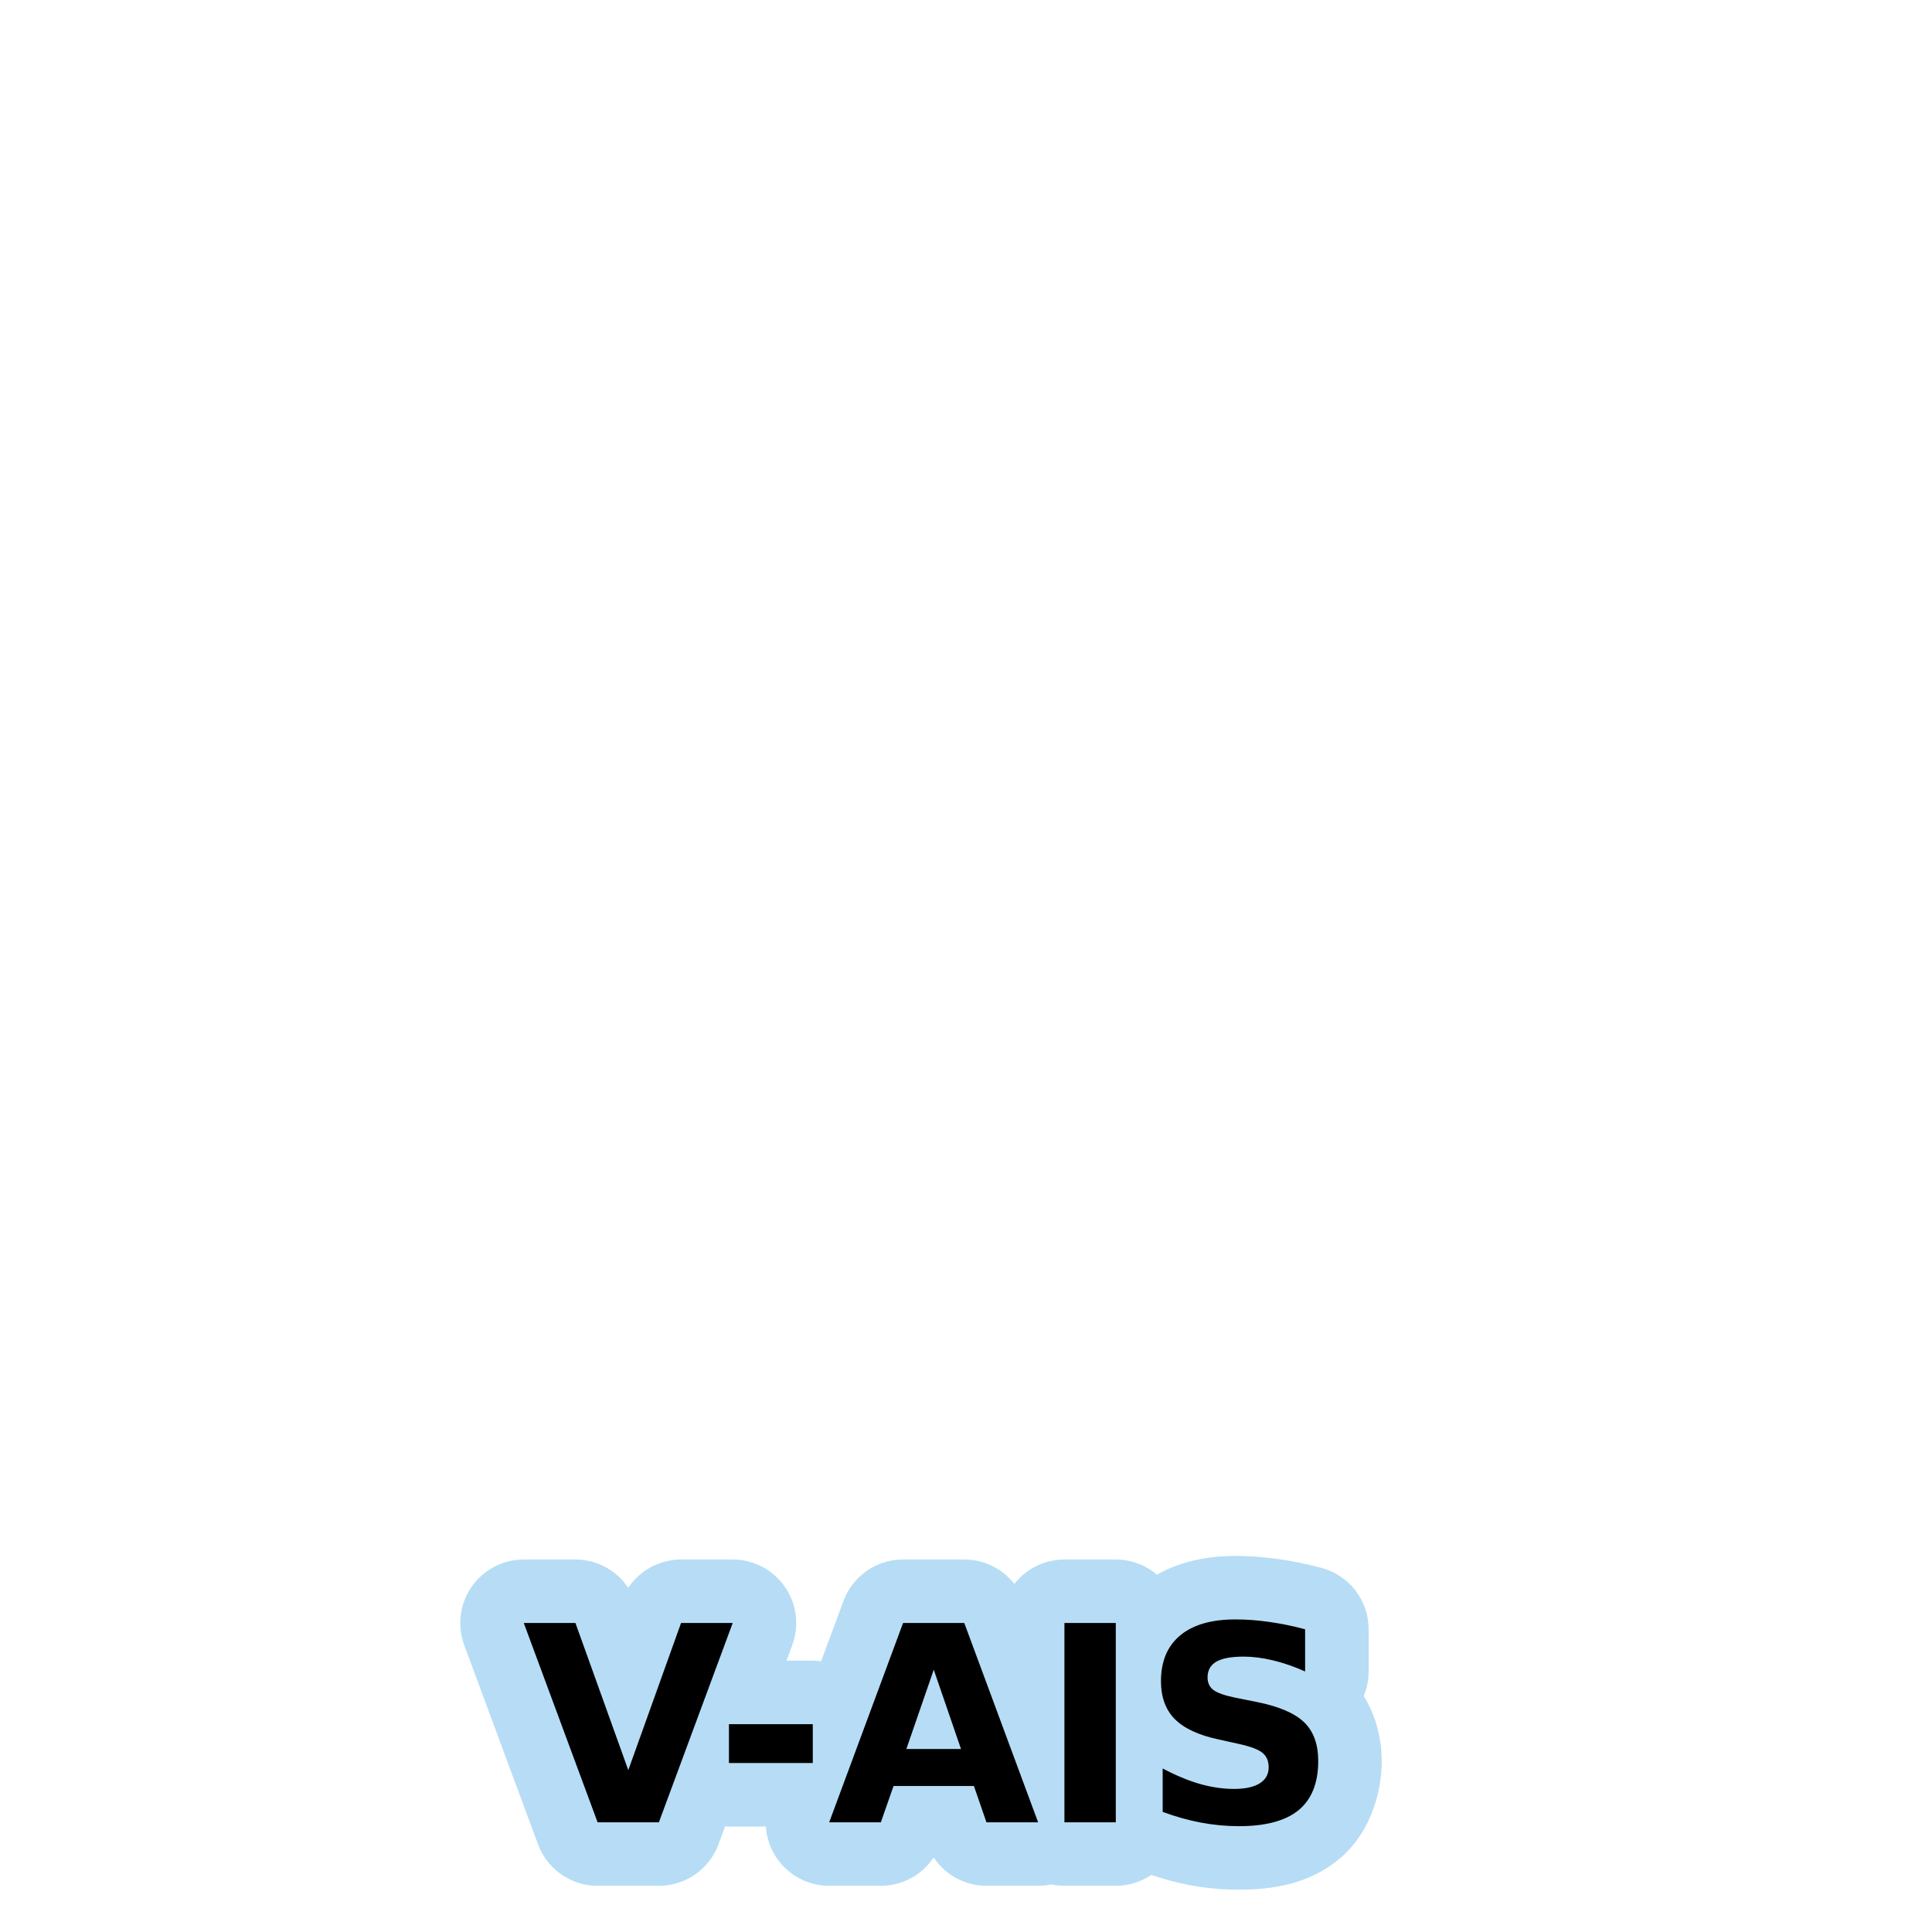
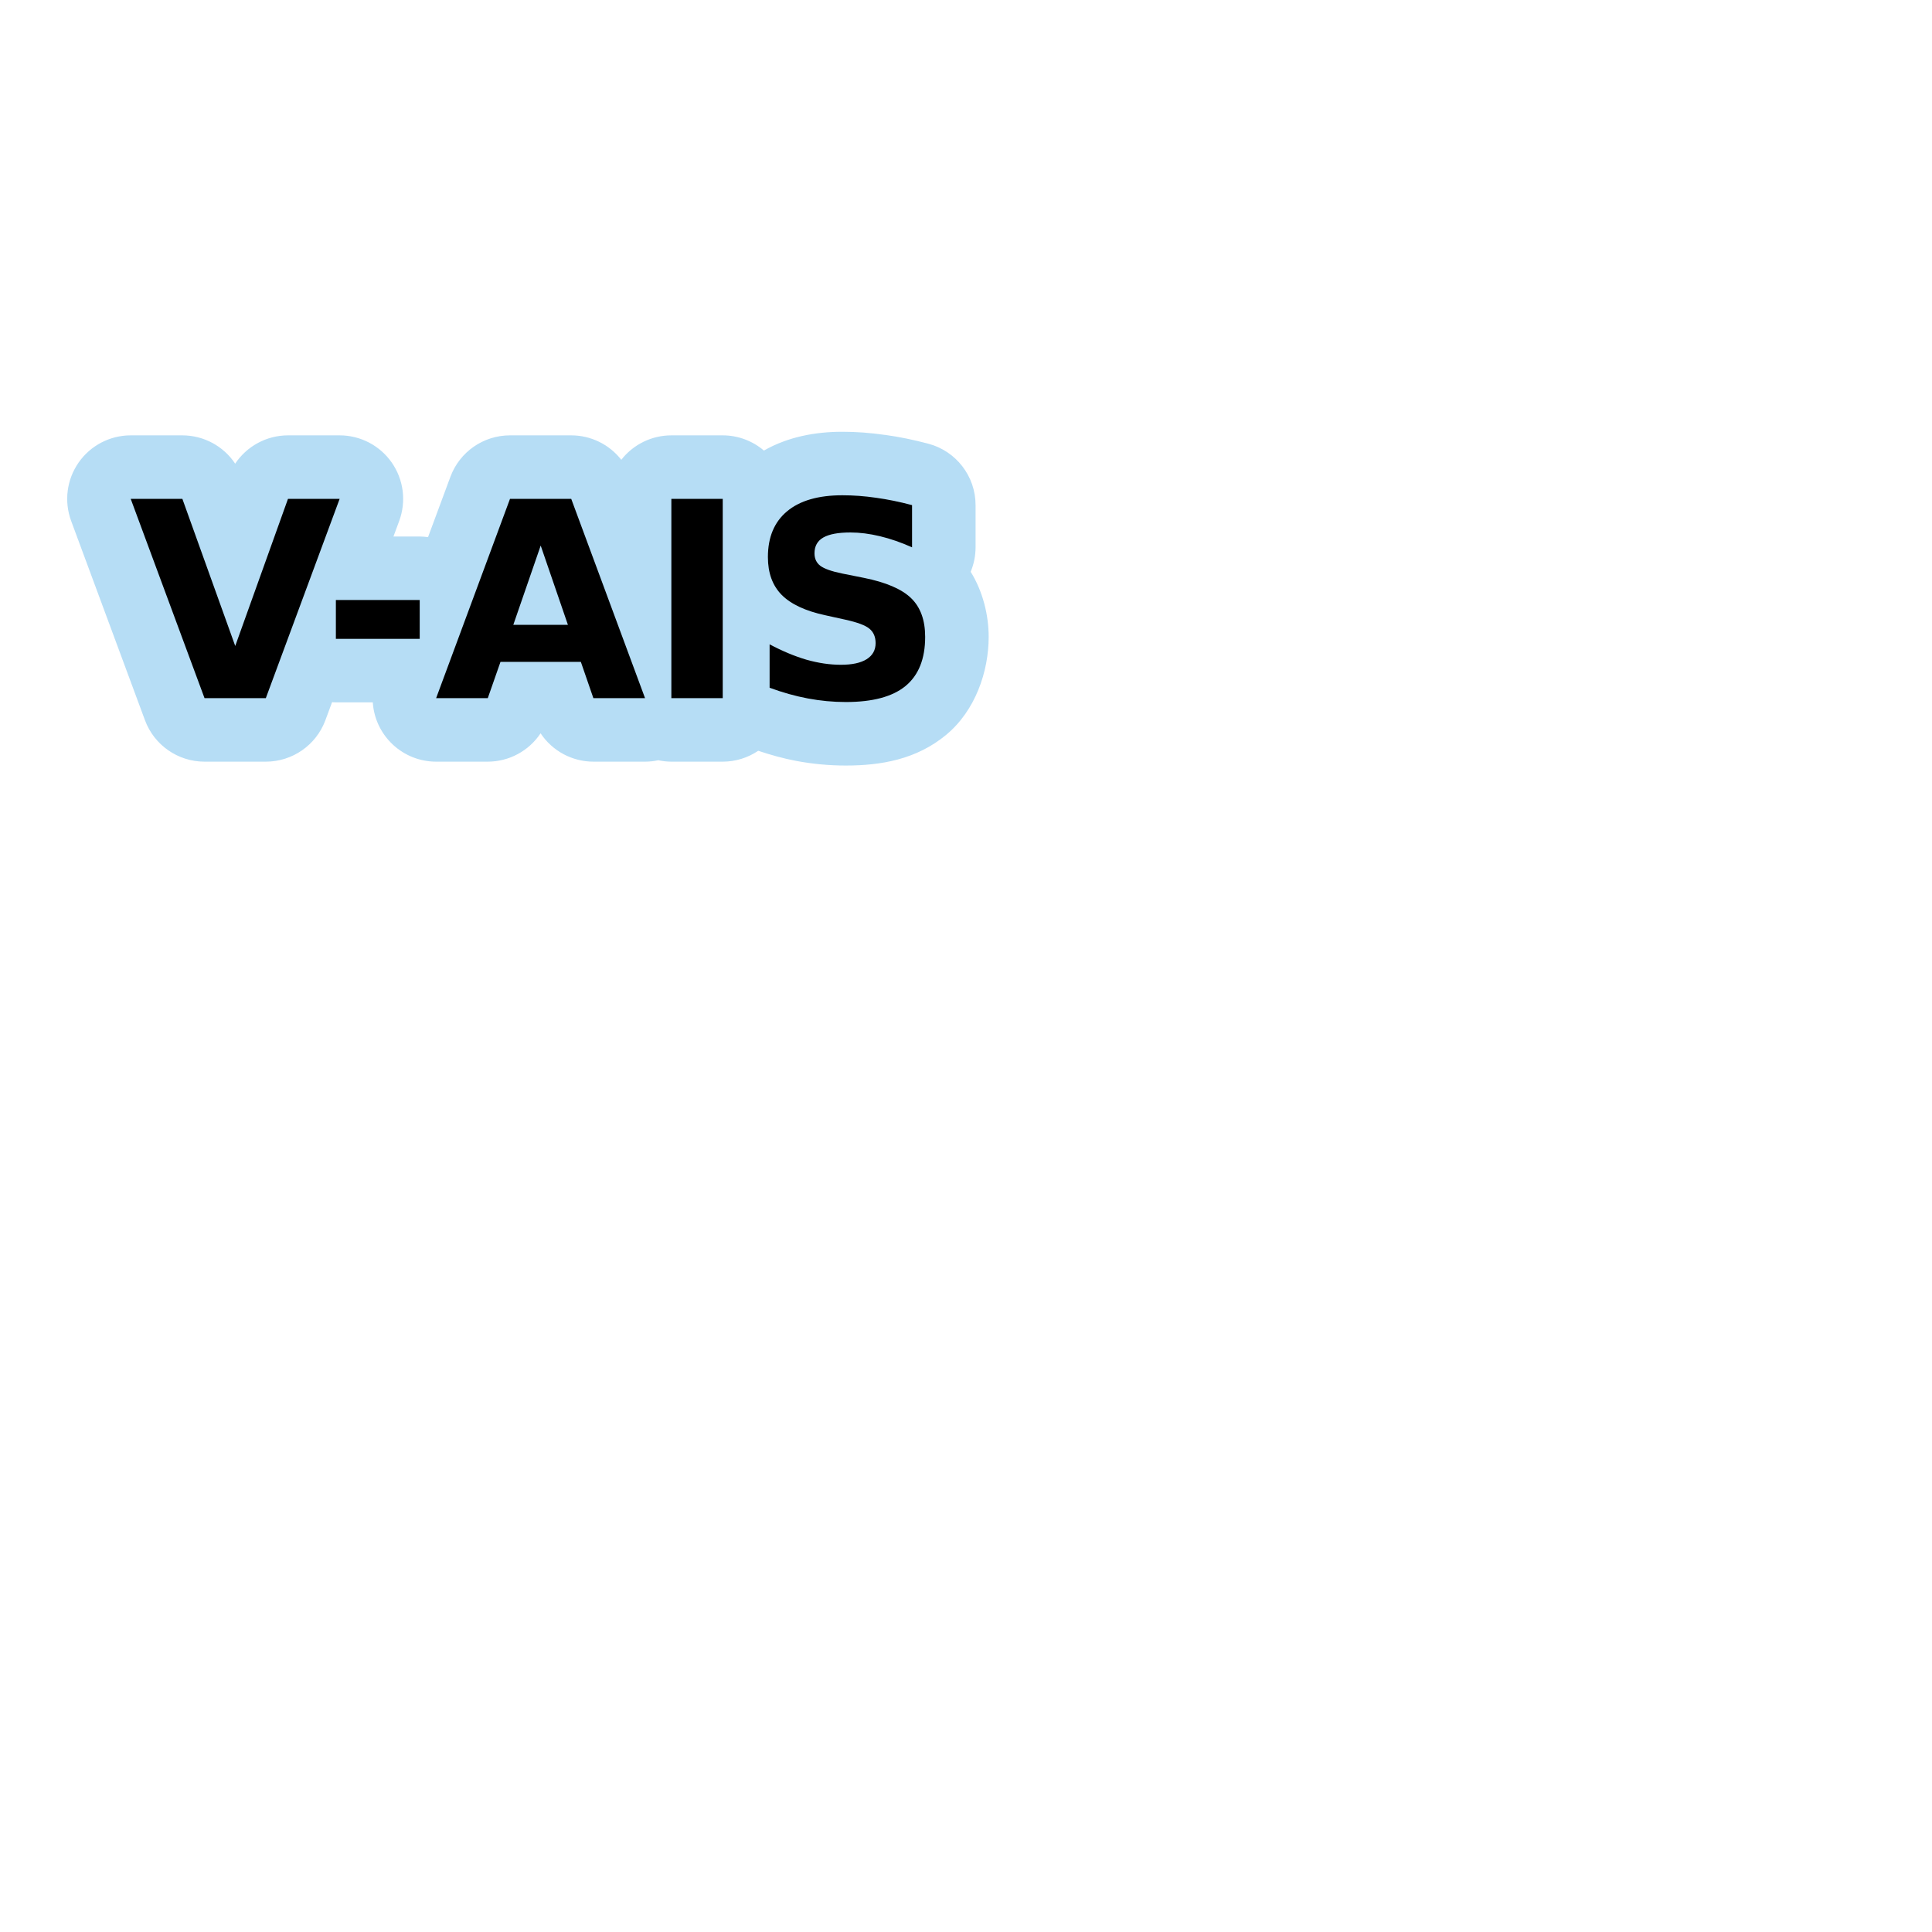
<svg xmlns="http://www.w3.org/2000/svg" width="1060" height="1060" id="svg2" version="1.1">
  <defs id="defs13">
    </defs>
-   <path style="font-size:150px;font-style:normal;font-weight:bold;line-height:125%;letter-spacing:0px;word-spacing:0px;opacity:0.873;color:#000000;fill:#acd8f3;fill-opacity:1;fill-rule:nonzero;stroke:#a35151;stroke-width:0;stroke-linecap:round;stroke-linejoin:miter;stroke-miterlimit:4;stroke-opacity:1;stroke-dasharray:none;stroke-dashoffset:0;marker:none;visibility:visible;display:inline;overflow:visible;enable-background:accumulate;font-family:Sans;-inkscape-font-specification:Sans Bold" id="path3370" d="m 677.812,853.656 c -14.676,1.2e-4 -29.754,2.73 -43.031,10.312 A 34.853,34.853 0 0 0 612.188,855.625 l -28.188,0 A 34.853,34.853 0 0 0 556.531,869.031 34.853,34.853 0 0 0 529.062,855.625 l -33.594,0 a 34.853,34.853 0 0 0 -32.688,22.719 L 450.5,911.469 a 34.853,34.853 0 0 0 -4.562,-0.344 l -14.406,0 3.156,-8.562 A 34.853,34.853 0 0 0 402,855.625 l -28.344,0 A 34.853,34.853 0 0 0 344.688,871.156 34.853,34.853 0 0 0 315.719,855.625 l -28.344,0 a 34.853,34.853 0 0 0 -32.688,46.938 l 40.5,109.344 a 34.853,34.853 0 0 0 32.688,22.75 l 33.625,0 a 34.853,34.853 0 0 0 32.688,-22.75 l 3.656,-9.875 a 34.853,34.853 0 0 0 2.094,0.094 l 20.25,0 a 34.853,34.853 0 0 0 34.75,32.531 l 28.344,0 a 34.853,34.853 0 0 0 28.969,-15.562 34.853,34.853 0 0 0 28.969,15.562 l 28.344,0 a 34.853,34.853 0 0 0 7.281,-0.781 34.853,34.853 0 0 0 7.156,0.781 l 28.188,0 a 34.853,34.853 0 0 0 19.469,-5.969 c 6.804,2.252 13.695,4.205 20.719,5.531 9.077,1.714 18.231,2.562 27.344,2.562 19.316,0 38.646,-3.348 54.875,-16.687 a 34.853,34.853 0 0 0 0.031,-0.031 c 16.166,-13.307 23.469,-34.873 23.469,-53.875 -1.3e-4,-11.661 -3.05,-24.697 -9.875,-35.719 a 34.853,34.853 0 0 0 2.688,-13.406 l 0,-23.156 a 34.853,34.853 0 0 0 -25.875,-33.688 c -8.044,-2.141 -16.015,-3.782 -23.906,-4.875 l 0,0.031 c -7.877,-1.139 -15.658,-1.719 -23.312,-1.719 z" />
-   <path style="font-size:150px;font-style:normal;font-weight:bold;line-height:125%;letter-spacing:0px;word-spacing:0px;fill:#000000;fill-opacity:1;stroke:none;font-family:Sans;-inkscape-font-specification:Sans Bold" d="M 677.812 888.5 C 664.629 888.5 654.531 891.422 647.5 897.281 C 640.469 903.141 636.969 911.518 636.969 922.406 C 636.969 931.098 639.471 937.998 644.5 943.125 C 649.578 948.252 657.594 952 668.531 954.344 L 679.438 956.75 C 686.078 958.215 690.49 959.863 692.688 961.719 C 694.934 963.574 696.062 966.207 696.062 969.625 C 696.062 973.434 694.428 976.387 691.156 978.438 C 687.885 980.488 683.184 981.5 677.031 981.5 C 670.977 981.5 664.668 980.574 658.125 978.719 C 651.631 976.814 644.889 973.992 637.906 970.281 L 637.906 994.094 C 644.889 996.682 651.861 998.65 658.844 999.969 C 665.826 1001.287 672.785 1001.938 679.719 1001.938 C 694.416 1001.938 705.34 999.016 712.469 993.156 C 719.646 987.248 723.25 978.248 723.25 966.188 C 723.25 957.008 720.689 949.949 715.562 944.969 C 710.435 939.988 701.783 936.254 689.625 933.812 L 677.594 931.406 C 671.881 930.234 667.947 928.83 665.75 927.219 C 663.602 925.559 662.531 923.274 662.531 920.344 C 662.531 916.438 664.121 913.543 667.344 911.688 C 670.566 909.832 675.543 908.906 682.281 908.906 C 687.359 908.906 692.756 909.602 698.469 910.969 C 704.182 912.336 710.057 914.377 716.062 917.062 L 716.062 893.906 C 709.275 892.1 702.691 890.754 696.344 889.875 C 689.996 888.947 683.818 888.5 677.812 888.5 z M 287.375 890.469 L 327.875 999.812 L 361.5 999.812 L 402 890.469 L 373.656 890.469 L 344.719 971.188 L 315.719 890.469 L 287.375 890.469 z M 495.469 890.469 L 454.938 999.812 L 483.281 999.812 L 490.25 979.906 L 534.344 979.906 L 541.219 999.812 L 569.562 999.812 L 529.062 890.469 L 495.469 890.469 z M 584 890.469 L 584 999.812 L 612.188 999.812 L 612.188 890.469 L 584 890.469 z M 512.312 916.094 L 527.25 959.594 L 497.281 959.594 L 512.312 916.094 z M 399.938 945.969 L 399.938 967.281 L 445.938 967.281 L 445.938 945.969 L 399.938 945.969 z " id="path3319" />
+   <path transform="translate(-215.6562,-616.7656)" style="font-size:150px;font-style:normal;font-weight:bold;line-height:125%;letter-spacing:0px;word-spacing:0px;opacity:0.873;color:#000000;fill:#acd8f3;fill-opacity:1;fill-rule:nonzero;stroke:#a35151;stroke-width:0;stroke-linecap:round;stroke-linejoin:miter;stroke-miterlimit:4;stroke-opacity:1;stroke-dasharray:none;stroke-dashoffset:0;marker:none;visibility:visible;display:inline;overflow:visible;enable-background:accumulate;font-family:Sans;-inkscape-font-specification:Sans Bold" id="path3370" d="m 677.812,853.656 c -14.676,1.2e-4 -29.754,2.73 -43.031,10.312 A 34.853,34.853 0 0 0 612.188,855.625 l -28.188,0 A 34.853,34.853 0 0 0 556.531,869.031 34.853,34.853 0 0 0 529.062,855.625 l -33.594,0 a 34.853,34.853 0 0 0 -32.688,22.719 L 450.5,911.469 a 34.853,34.853 0 0 0 -4.562,-0.344 l -14.406,0 3.156,-8.562 A 34.853,34.853 0 0 0 402,855.625 l -28.344,0 A 34.853,34.853 0 0 0 344.688,871.156 34.853,34.853 0 0 0 315.719,855.625 l -28.344,0 a 34.853,34.853 0 0 0 -32.688,46.938 l 40.5,109.344 a 34.853,34.853 0 0 0 32.688,22.75 l 33.625,0 a 34.853,34.853 0 0 0 32.688,-22.75 l 3.656,-9.875 a 34.853,34.853 0 0 0 2.094,0.094 l 20.25,0 a 34.853,34.853 0 0 0 34.75,32.531 l 28.344,0 a 34.853,34.853 0 0 0 28.969,-15.562 34.853,34.853 0 0 0 28.969,15.562 l 28.344,0 a 34.853,34.853 0 0 0 7.281,-0.781 34.853,34.853 0 0 0 7.156,0.781 l 28.188,0 a 34.853,34.853 0 0 0 19.469,-5.969 c 6.804,2.252 13.695,4.205 20.719,5.531 9.077,1.714 18.231,2.562 27.344,2.562 19.316,0 38.646,-3.348 54.875,-16.687 a 34.853,34.853 0 0 0 0.031,-0.031 c 16.166,-13.307 23.469,-34.873 23.469,-53.875 -1.3e-4,-11.661 -3.05,-24.697 -9.875,-35.719 a 34.853,34.853 0 0 0 2.688,-13.406 l 0,-23.156 a 34.853,34.853 0 0 0 -25.875,-33.688 c -8.044,-2.141 -16.015,-3.782 -23.906,-4.875 l 0,0.031 c -7.877,-1.139 -15.658,-1.719 -23.312,-1.719 z" />
+   <path style="font-size:150px;font-style:normal;font-weight:bold;line-height:125%;letter-spacing:0px;word-spacing:0px;fill:#000000;fill-opacity:1;stroke:none;font-family:Sans;-inkscape-font-specification:Sans Bold" d="m 462.156,271.734 c -13.184,1.1e-4 -23.281,2.922 -30.312,8.781 -7.031,5.859 -10.531,14.236 -10.531,25.125 0,8.691 2.502,15.592 7.531,20.719 5.078,5.127 13.094,8.875 24.031,11.219 l 10.906,2.406 c 6.641,1.465 11.053,3.113 13.25,4.969 2.246,1.855 3.375,4.488 3.375,7.906 -10e-5,3.809 -1.635,6.762 -4.906,8.812 -3.272,2.051 -7.973,3.063 -14.125,3.062 -6.055,2e-5 -12.363,-0.926 -18.906,-2.781 -6.494,-1.904 -13.236,-4.727 -20.219,-8.438 l 0,23.812 c 6.982,2.588 13.955,4.557 20.938,5.875 6.982,1.318 13.941,1.969 20.875,1.969 14.697,0 25.621,-2.922 32.75,-8.781 7.178,-5.908 10.781,-14.908 10.781,-26.969 -10e-5,-9.18 -2.561,-16.238 -7.688,-21.219 -5.127,-4.98 -13.779,-8.715 -25.938,-11.156 l -12.031,-2.406 c -5.713,-1.172 -9.647,-2.576 -11.844,-4.188 -2.148,-1.66 -3.219,-3.945 -3.219,-6.875 -10e-5,-3.906 1.59,-6.801 4.812,-8.656 3.223,-1.855 8.199,-2.781 14.938,-2.781 5.078,9e-5 10.475,0.695 16.188,2.062 5.713,1.367 11.588,3.408 17.594,6.094 l 0,-23.156 c -6.787,-1.807 -13.371,-3.152 -19.719,-4.031 -6.348,-0.928 -12.525,-1.375 -18.531,-1.375 z m -390.438,1.969 40.5,109.344 33.625,0 40.5,-109.344 -28.344,0 -28.938,80.719 -29,-80.719 -28.344,0 z m 208.094,0 -40.531,109.344 28.344,0 6.969,-19.906 44.094,0 6.875,19.906 28.344,0 -40.5,-109.344 -33.594,0 z m 88.531,0 0,109.344 28.188,0 0,-109.344 -28.188,0 z m -71.688,25.625 14.938,43.5 -29.969,0 15.031,-43.5 z m -112.375,29.875 0,21.312 46,0 0,-21.312 -46,0 z" id="path3319" />
</svg>
